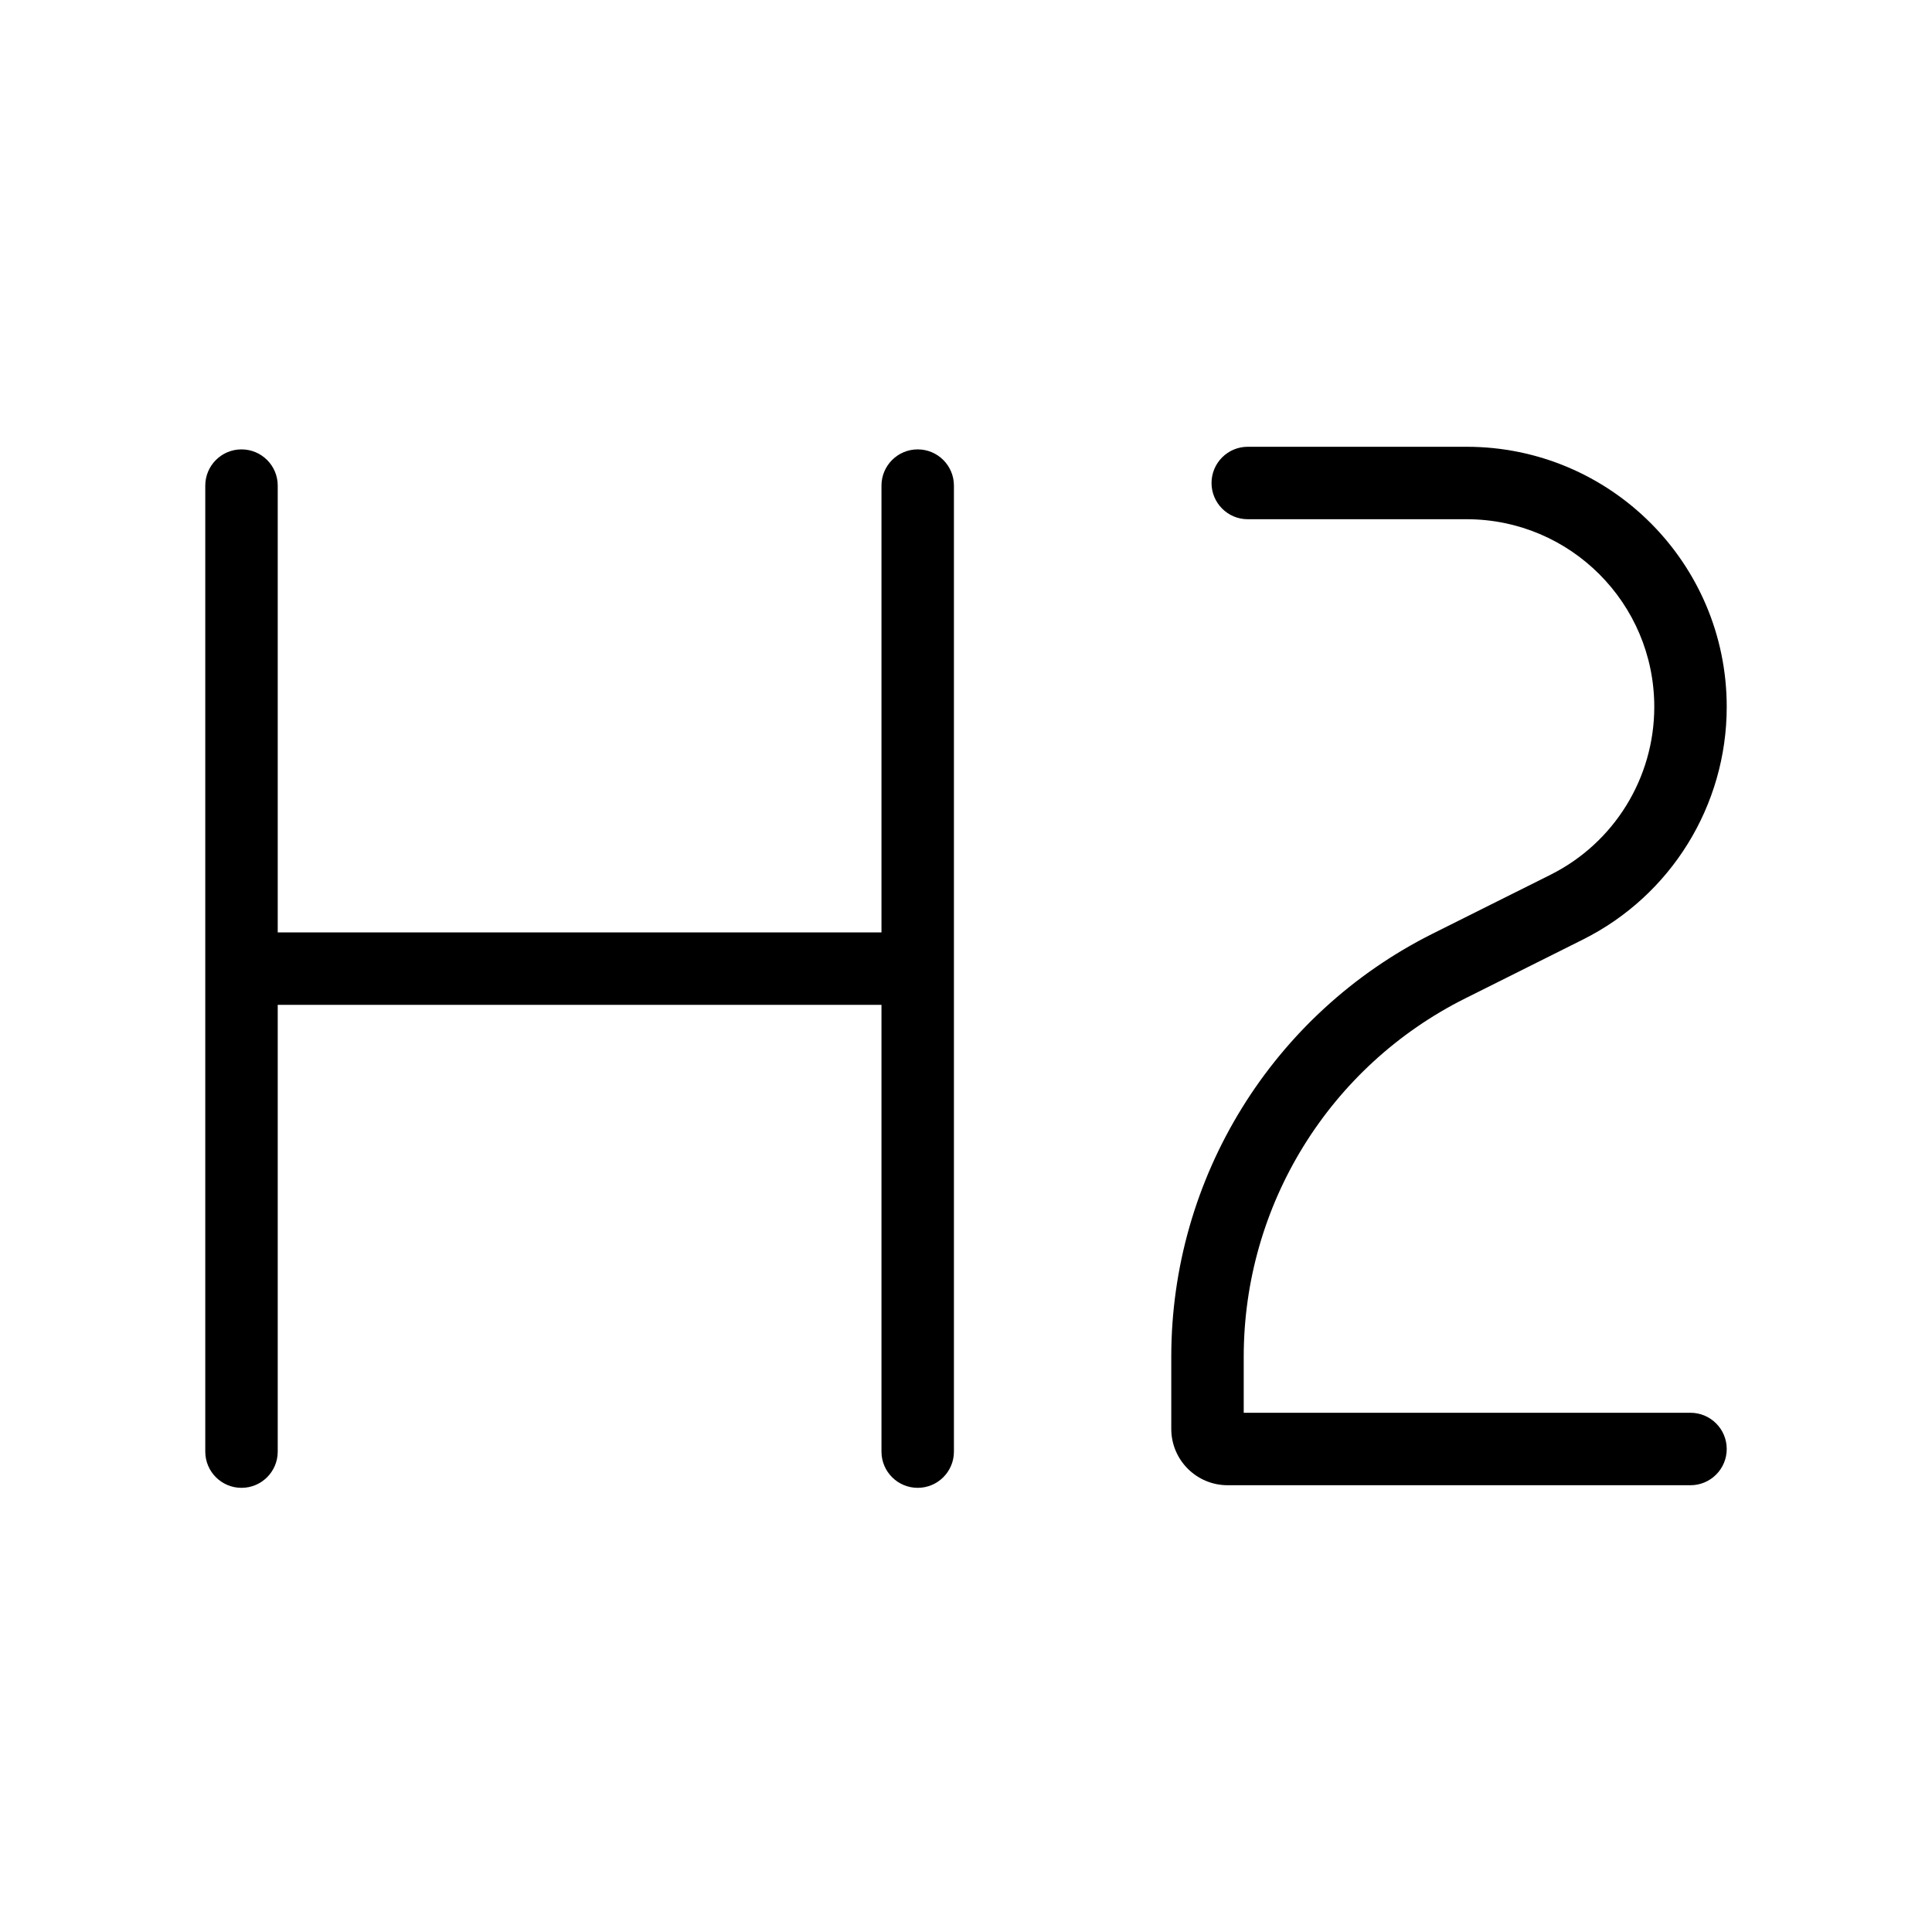
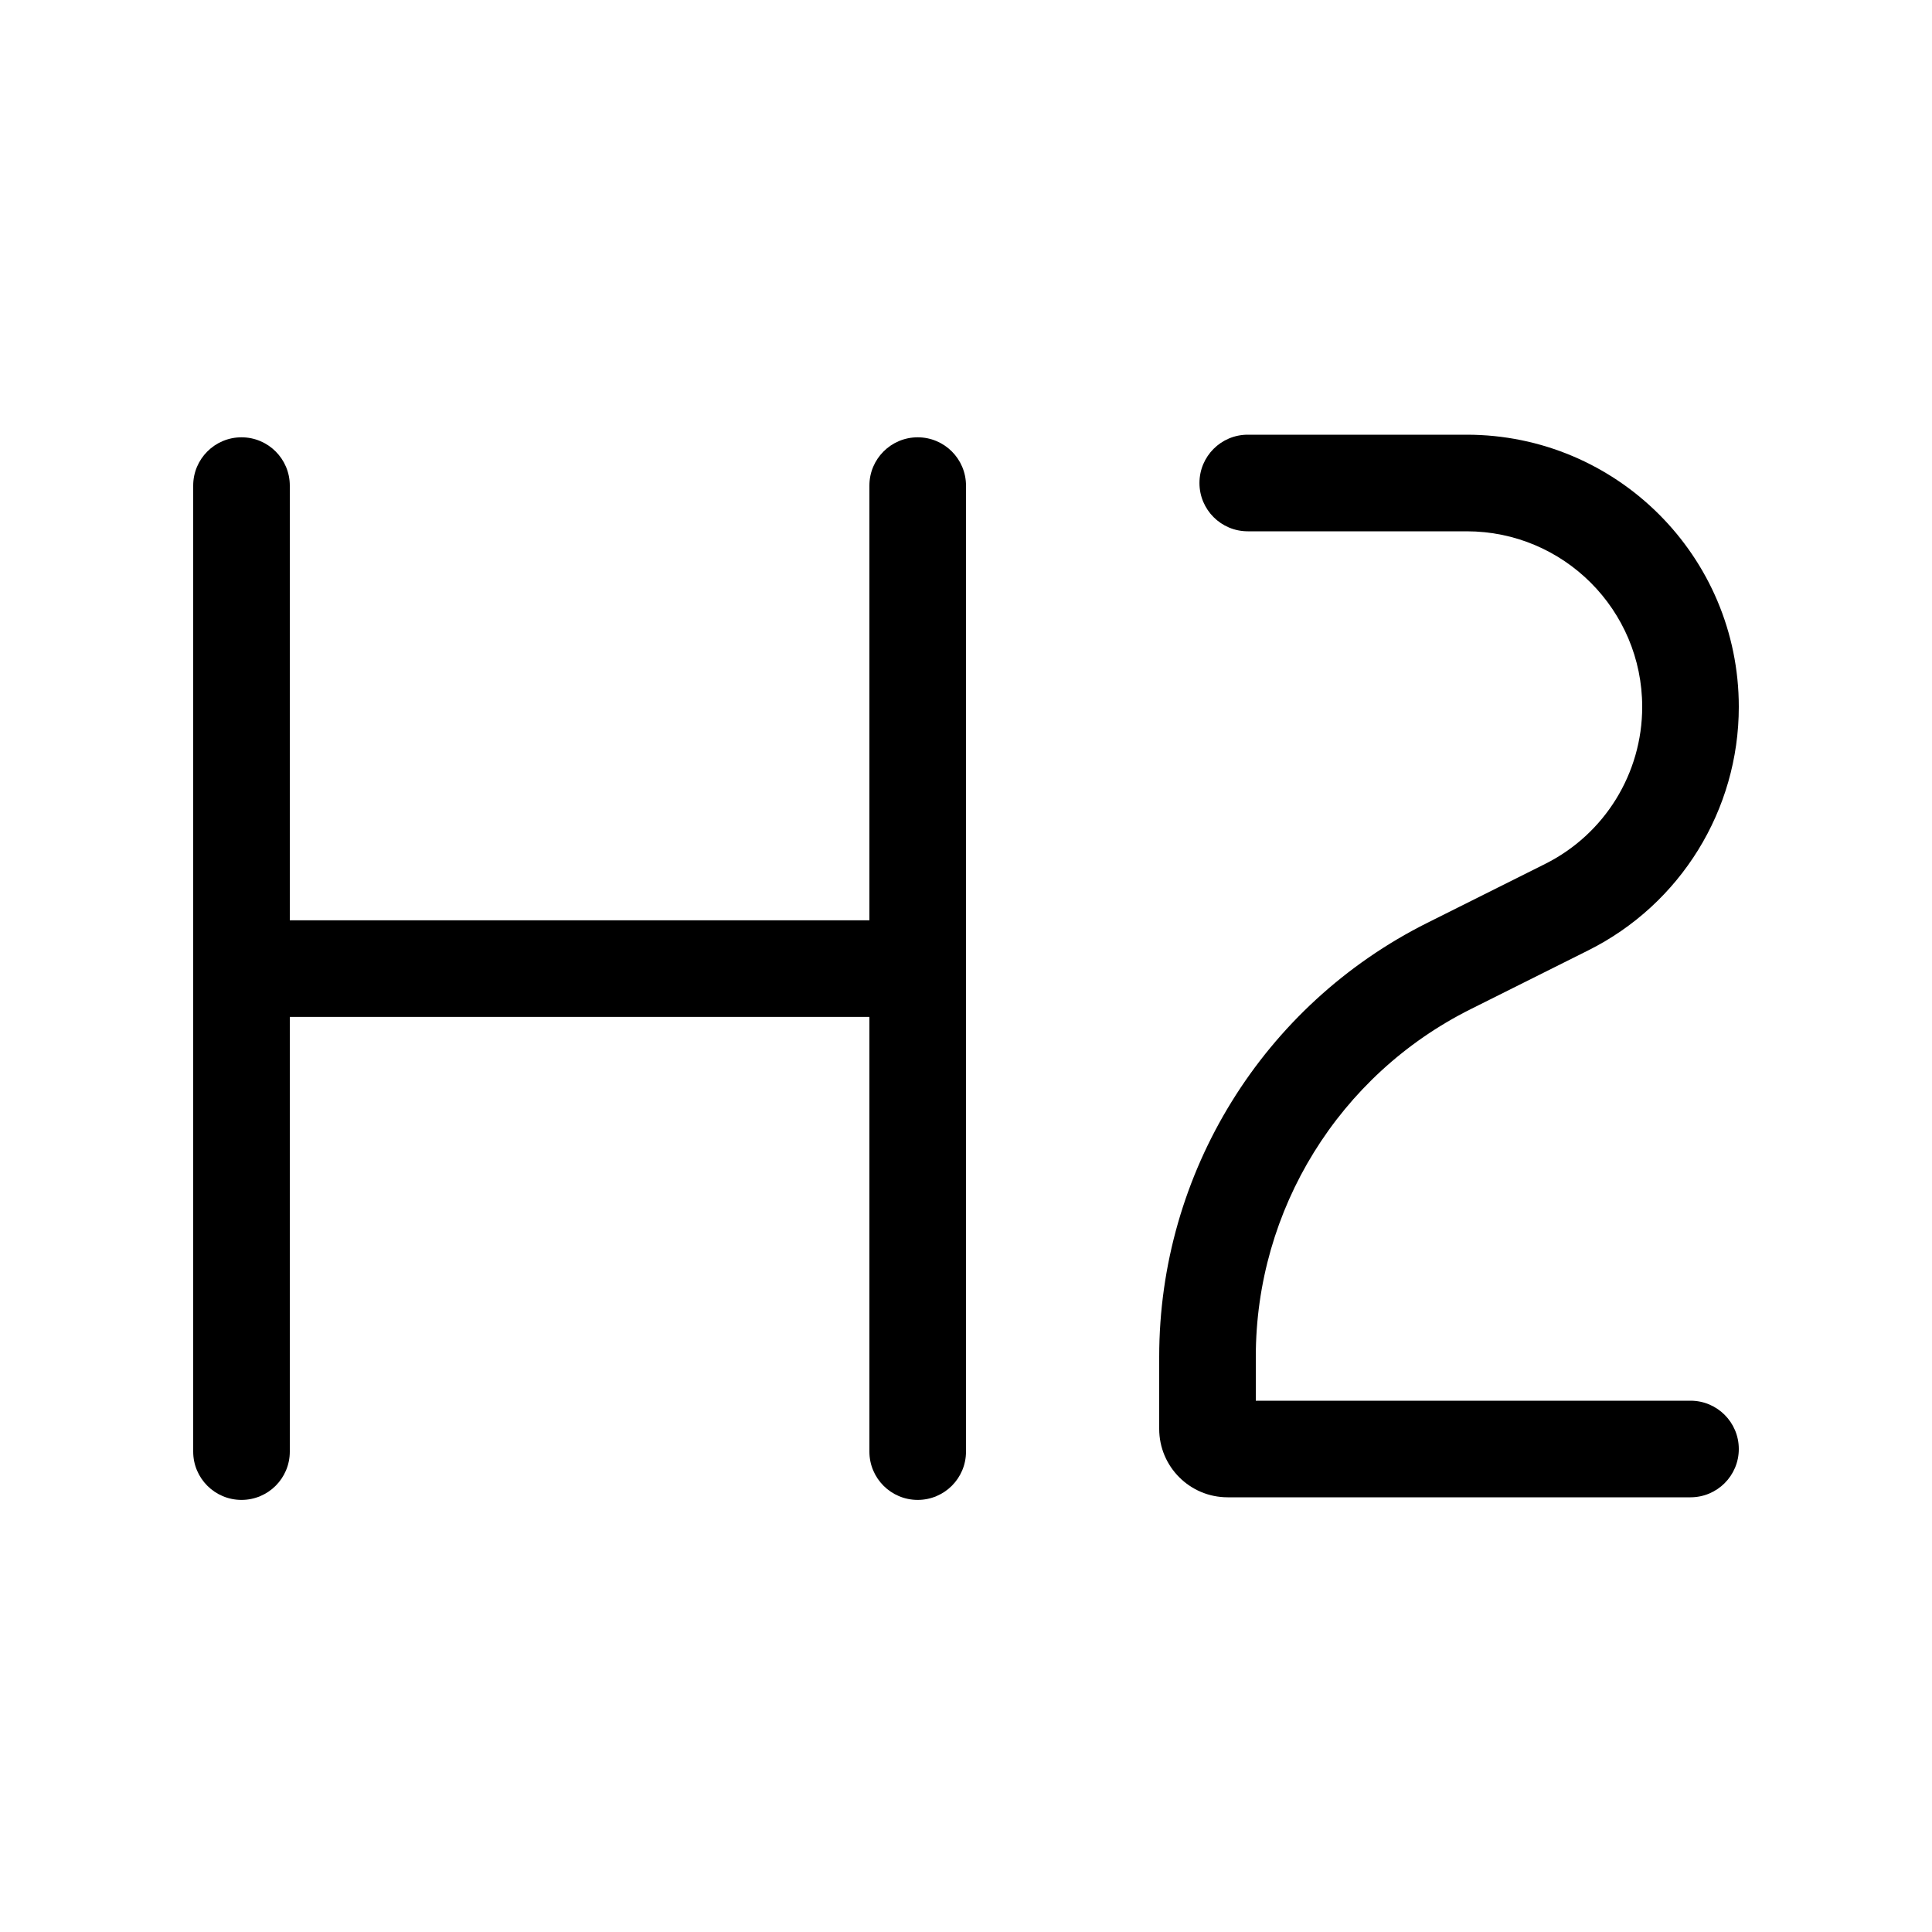
<svg viewBox="0 0 80 80" fill="none">
-   <path d="M36.5 60.108C36.5 60.937 37.172 61.608 38 61.608C38.828 61.608 39.5 60.937 39.5 60.108H36.5ZM39.5 20.108C39.5 19.28 38.828 18.608 38 18.608C37.172 18.608 36.5 19.28 36.5 20.108H39.5ZM8.5 60.108C8.5 60.937 9.172 61.608 10 61.608C10.828 61.608 11.5 60.937 11.5 60.108H8.5ZM11.5 20.108C11.5 19.28 10.828 18.608 10 18.608C9.172 18.608 8.5 19.28 8.5 20.108H11.5ZM10 38.608C9.172 38.608 8.5 39.28 8.5 40.108C8.5 40.937 9.172 41.608 10 41.608V38.608ZM38 41.608C38.828 41.608 39.5 40.937 39.5 40.108C39.5 39.28 38.828 38.608 38 38.608V41.608ZM39.5 60.108V20.108H36.5V60.108H39.5ZM11.5 60.108V20.108H8.5V60.108H11.5ZM10 41.608H38V38.608H10V41.608Z" fill="currentColor" />
-   <path d="M51.667 18.5C50.838 18.5 50.167 19.172 50.167 20C50.167 20.828 50.838 21.5 51.667 21.5V18.5ZM70 61.5C70.828 61.5 71.5 60.828 71.5 60C71.5 59.172 70.828 58.5 70 58.5V61.5ZM64.875 37.562L64.205 36.221L64.875 37.562ZM60 40L60.671 41.342L60 40ZM51.667 21.5H60.73V18.5H51.667V21.5ZM50.833 61.5H70V58.5H50.833V61.5ZM64.205 36.221L59.329 38.658L60.671 41.342L65.546 38.904L64.205 36.221ZM48.5 56.18V59.167H51.5V56.18H48.5ZM50.833 58.5C51.202 58.5 51.5 58.798 51.5 59.167H48.5C48.5 60.455 49.545 61.5 50.833 61.5V58.5ZM59.329 38.658C52.692 41.977 48.5 48.76 48.5 56.18H51.5C51.5 49.896 55.05 44.152 60.671 41.342L59.329 38.658ZM68.5 29.27C68.5 32.214 66.837 34.904 64.205 36.221L65.546 38.904C69.195 37.08 71.5 33.35 71.5 29.27H68.5ZM60.73 21.5C65.021 21.5 68.5 24.979 68.5 29.27H71.5C71.5 23.322 66.678 18.5 60.73 18.5V21.5Z" fill="currentColor" />
+   <path d="M36 60.108C36 61.213 36.895 62.108 38 62.108C39.105 62.108 40 61.213 40 60.108H36ZM40 20.108C40 19.004 39.105 18.108 38 18.108C36.895 18.108 36 19.004 36 20.108H40ZM8 60.108C8 61.213 8.895 62.108 10 62.108C11.105 62.108 12 61.213 12 60.108H8ZM12 20.108C12 19.004 11.105 18.108 10 18.108C8.895 18.108 8 19.004 8 20.108H12ZM10 38.108C8.895 38.108 8 39.004 8 40.108C8 41.213 8.895 42.108 10 42.108V38.108ZM38 42.108C39.105 42.108 40 41.213 40 40.108C40 39.004 39.105 38.108 38 38.108V42.108ZM40 60.108V20.108H36V60.108H40ZM12 60.108V20.108H8V60.108H12ZM10 42.108H38V38.108H10V42.108Z" fill="currentColor" />
+   <path d="M51.667 18C50.562 18 49.667 18.895 49.667 20C49.667 21.105 50.562 22 51.667 22V18ZM70 62C71.105 62 72 61.105 72 60C72 58.895 71.105 58 70 58V62ZM64.875 37.562L63.981 35.773H63.981L64.875 37.562ZM60 40L60.894 41.789L60 40ZM51.667 22H60.73V18H51.667V22ZM50.833 62H70V58H50.833V62ZM63.981 35.773L59.106 38.211L60.894 41.789L65.77 39.351L63.981 35.773ZM48 56.18V59.167H52V56.18H48ZM50.833 58C51.478 58 52 58.522 52 59.167H48C48 60.731 49.269 62 50.833 62V58ZM59.106 38.211C52.299 41.614 48 48.571 48 56.18H52C52 50.086 55.443 44.514 60.894 41.789L59.106 38.211ZM68 29.27C68 32.024 66.444 34.542 63.981 35.773L65.77 39.351C69.588 37.442 72 33.539 72 29.27H68ZM60.73 22C64.745 22 68 25.255 68 29.27H72C72 23.046 66.954 18 60.73 18V22Z" fill="currentColor" />
</svg>
